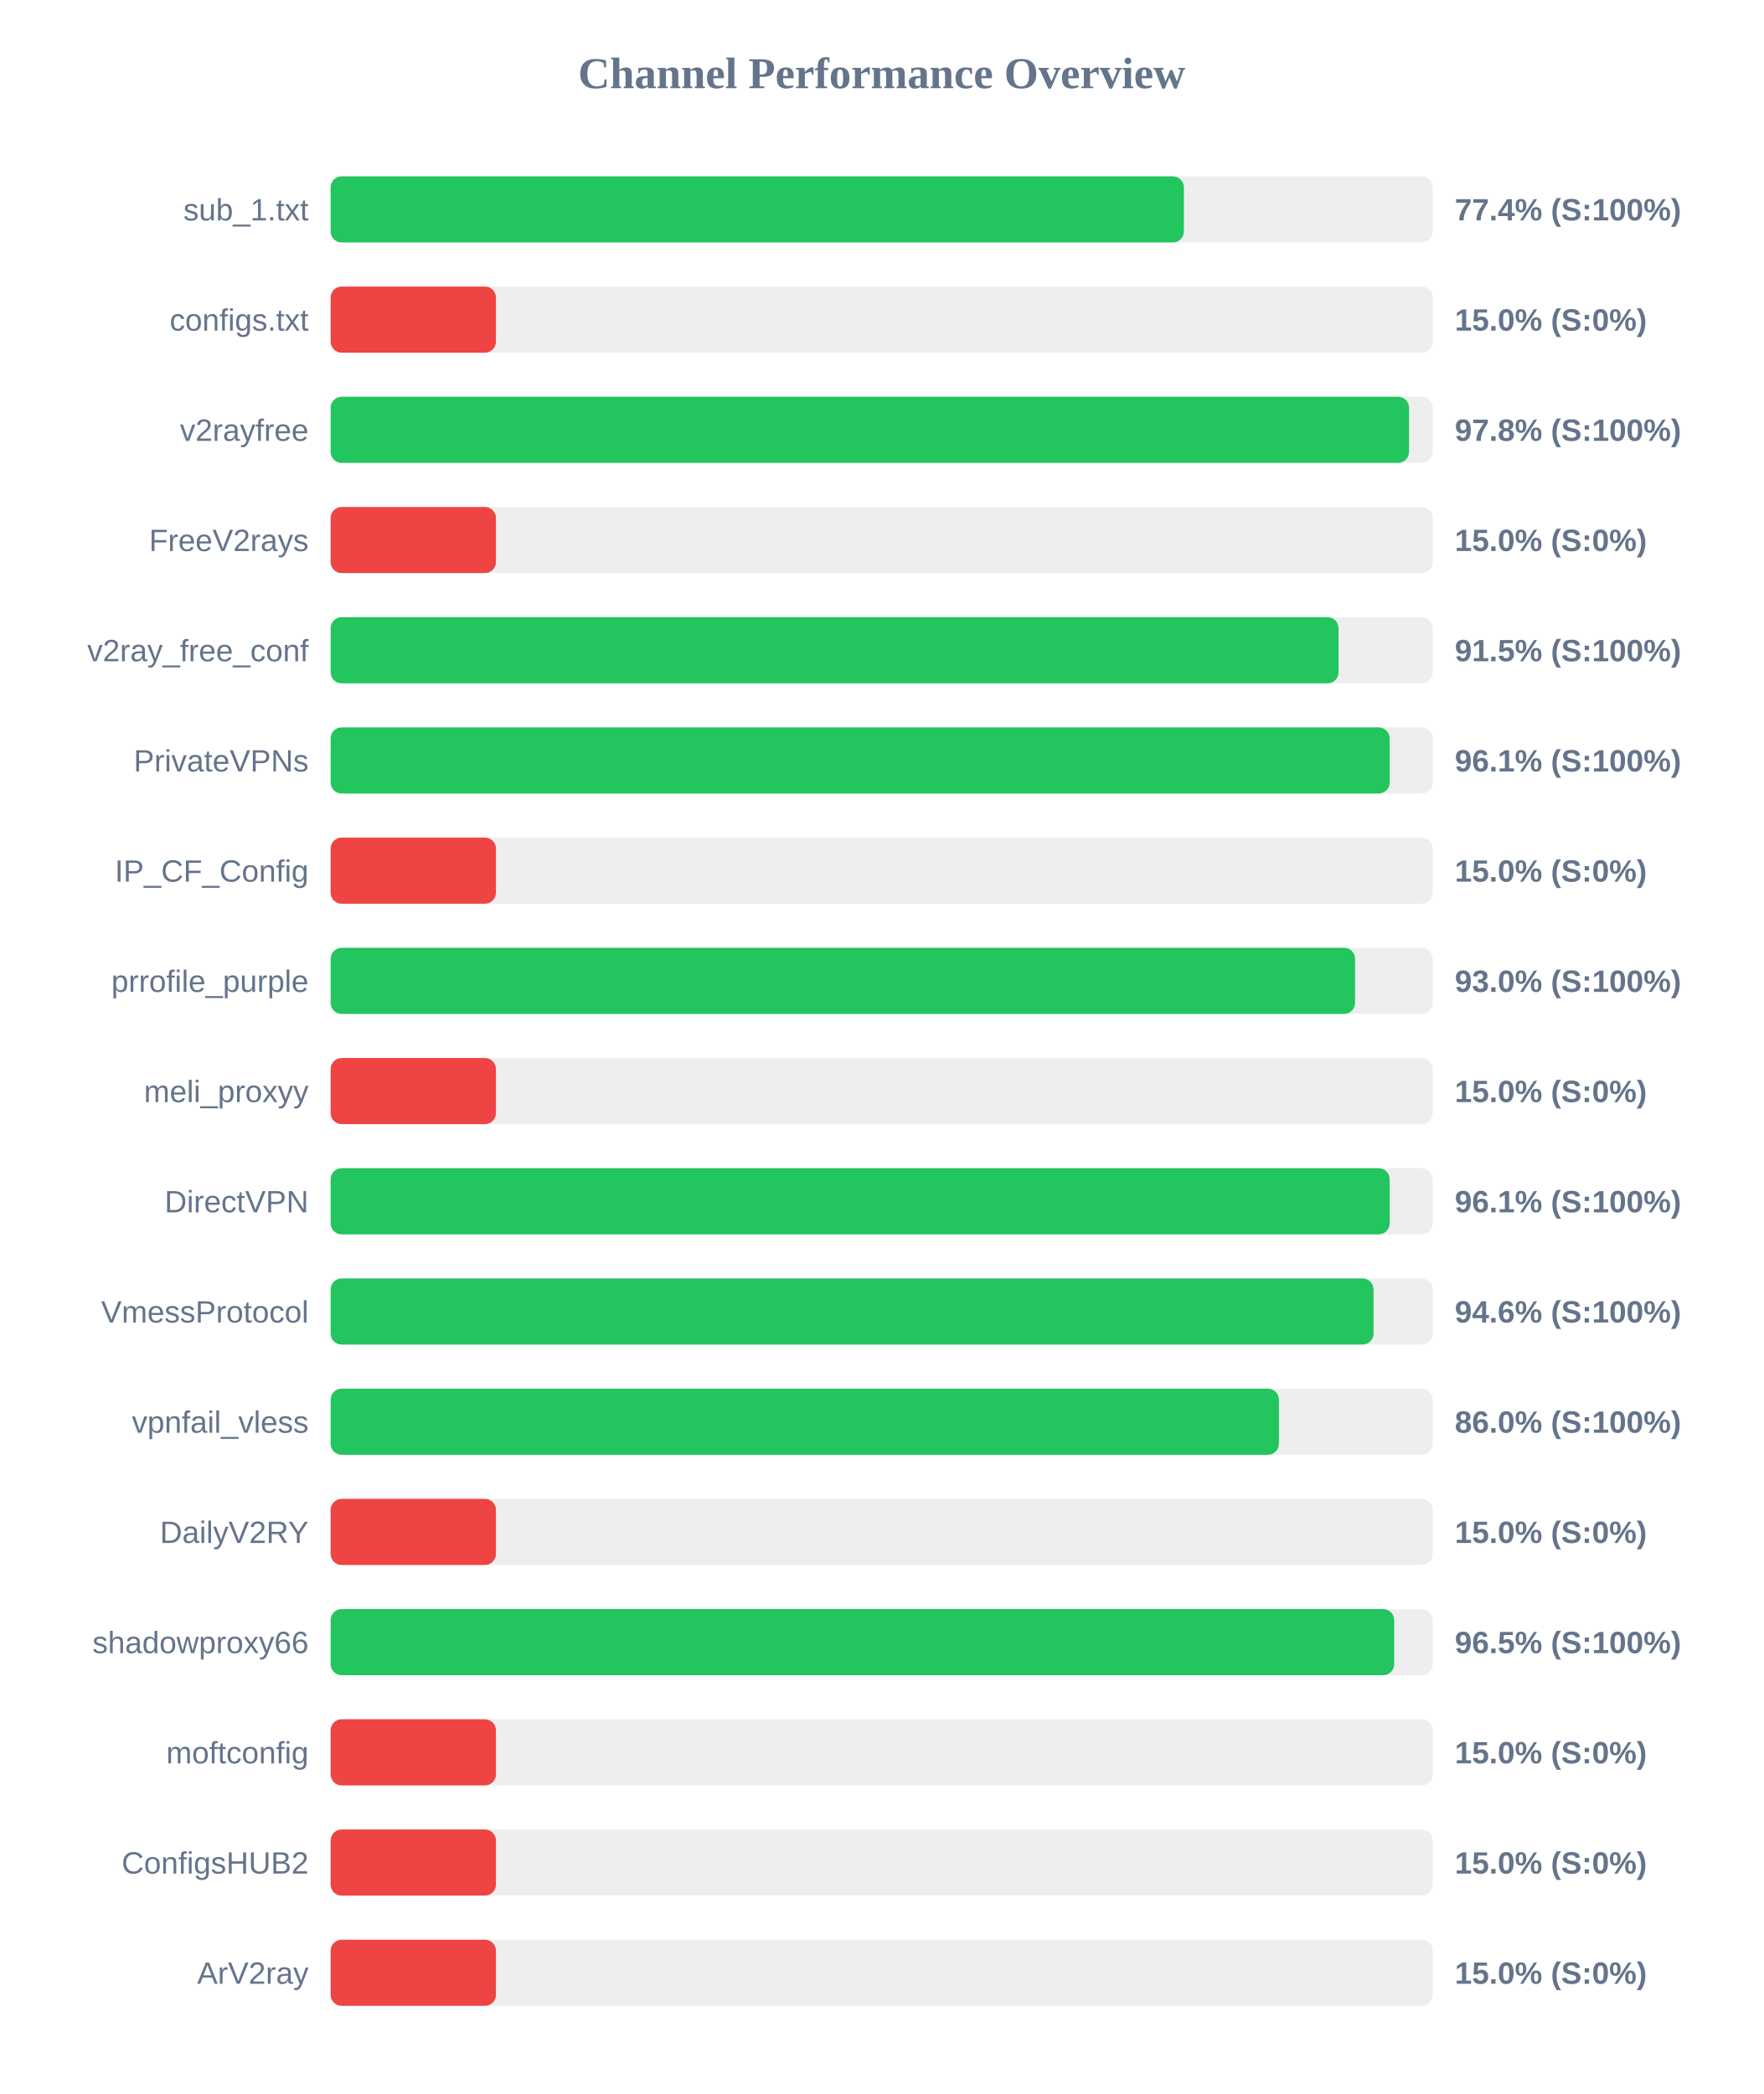
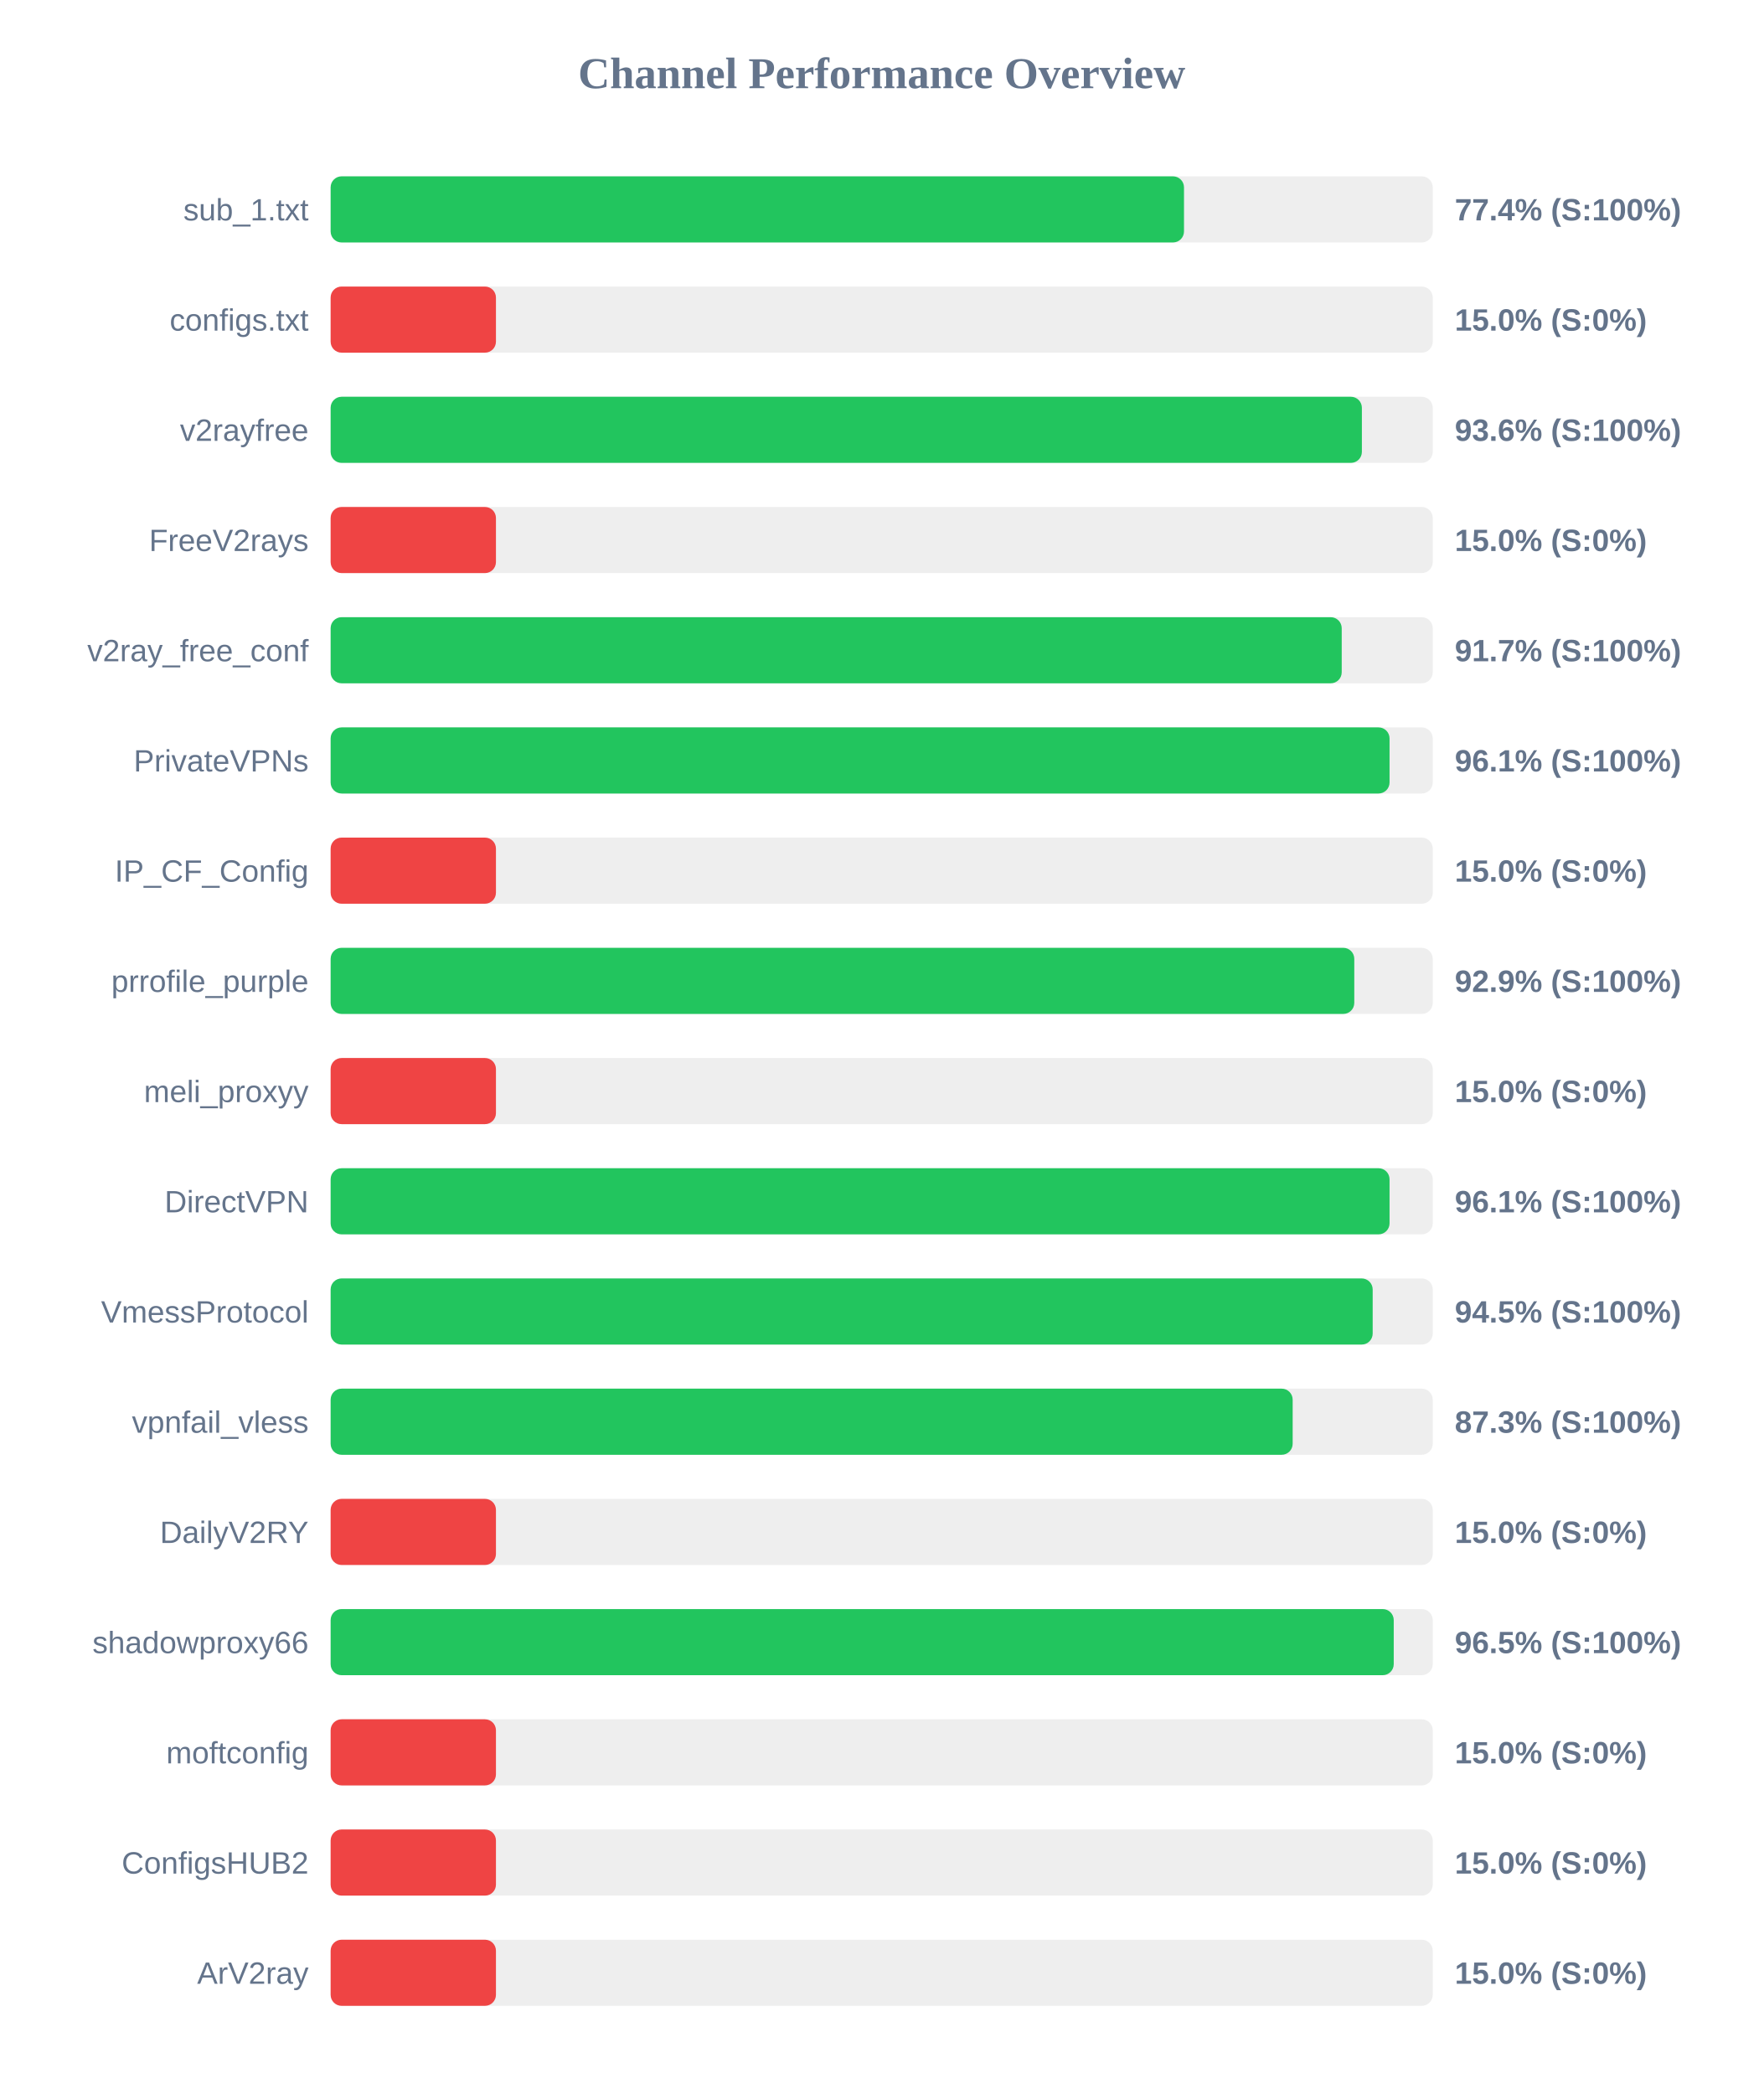
<svg xmlns="http://www.w3.org/2000/svg" width="800" height="950" version="1.1">
  <style>
        .row { font: 14px Arial; fill: #64748b; }
        .score { font: bold 14px Arial; fill: #64748b; }
    </style>
  <text x="400" y="40" text-anchor="middle" font-size="20px" font-weight="bold" fill="#64748b">Channel Performance Overview</text>
  <rect x="150" y="80" width="500" height="30" fill="#eee" rx="5" />
-   <rect x="150" y="80" width="387.1" height="30" fill="#22c55e" rx="5" />
+   <rect x="150" y="80" width="387.15" height="30" fill="#22c55e" rx="5" />
  <text x="140" y="100" text-anchor="end" class="row">sub_1.txt</text>
  <text x="660" y="100" text-anchor="start" class="score">77.4% (S:100%)</text>
  <rect x="150" y="130" width="500" height="30" fill="#eee" rx="5" />
  <rect x="150" y="130" width="75.0" height="30" fill="#ef4444" rx="5" />
  <text x="140" y="150" text-anchor="end" class="row">configs.txt</text>
  <text x="660" y="150" text-anchor="start" class="score">15.0% (S:0%)</text>
  <rect x="150" y="180" width="500" height="30" fill="#eee" rx="5" />
-   <rect x="150" y="180" width="489.25" height="30" fill="#22c55e" rx="5" />
+   <rect x="150" y="180" width="467.85" height="30" fill="#22c55e" rx="5" />
  <text x="140" y="200" text-anchor="end" class="row">v2rayfree</text>
-   <text x="660" y="200" text-anchor="start" class="score">97.8% (S:100%)</text>
+   <text x="660" y="200" text-anchor="start" class="score">93.6% (S:100%)</text>
  <rect x="150" y="230" width="500" height="30" fill="#eee" rx="5" />
  <rect x="150" y="230" width="75.0" height="30" fill="#ef4444" rx="5" />
  <text x="140" y="250" text-anchor="end" class="row">FreeV2rays</text>
  <text x="660" y="250" text-anchor="start" class="score">15.0% (S:0%)</text>
  <rect x="150" y="280" width="500" height="30" fill="#eee" rx="5" />
-   <rect x="150" y="280" width="457.25" height="30" fill="#22c55e" rx="5" />
+   <rect x="150" y="280" width="458.7" height="30" fill="#22c55e" rx="5" />
  <text x="140" y="300" text-anchor="end" class="row">v2ray_free_conf</text>
-   <text x="660" y="300" text-anchor="start" class="score">91.5% (S:100%)</text>
+   <text x="660" y="300" text-anchor="start" class="score">91.7% (S:100%)</text>
  <rect x="150" y="330" width="500" height="30" fill="#eee" rx="5" />
-   <rect x="150" y="330" width="480.45" height="30" fill="#22c55e" rx="5" />
+   <rect x="150" y="330" width="480.4" height="30" fill="#22c55e" rx="5" />
  <text x="140" y="350" text-anchor="end" class="row">PrivateVPNs</text>
  <text x="660" y="350" text-anchor="start" class="score">96.1% (S:100%)</text>
  <rect x="150" y="380" width="500" height="30" fill="#eee" rx="5" />
  <rect x="150" y="380" width="75.0" height="30" fill="#ef4444" rx="5" />
  <text x="140" y="400" text-anchor="end" class="row">IP_CF_Config</text>
  <text x="660" y="400" text-anchor="start" class="score">15.0% (S:0%)</text>
  <rect x="150" y="430" width="500" height="30" fill="#eee" rx="5" />
-   <rect x="150" y="430" width="464.75" height="30" fill="#22c55e" rx="5" />
+   <rect x="150" y="430" width="464.4" height="30" fill="#22c55e" rx="5" />
  <text x="140" y="450" text-anchor="end" class="row">prrofile_purple</text>
-   <text x="660" y="450" text-anchor="start" class="score">93.0% (S:100%)</text>
+   <text x="660" y="450" text-anchor="start" class="score">92.9% (S:100%)</text>
  <rect x="150" y="480" width="500" height="30" fill="#eee" rx="5" />
  <rect x="150" y="480" width="75.0" height="30" fill="#ef4444" rx="5" />
  <text x="140" y="500" text-anchor="end" class="row">meli_proxyy</text>
  <text x="660" y="500" text-anchor="start" class="score">15.0% (S:0%)</text>
  <rect x="150" y="530" width="500" height="30" fill="#eee" rx="5" />
-   <rect x="150" y="530" width="480.45" height="30" fill="#22c55e" rx="5" />
+   <rect x="150" y="530" width="480.4" height="30" fill="#22c55e" rx="5" />
  <text x="140" y="550" text-anchor="end" class="row">DirectVPN</text>
  <text x="660" y="550" text-anchor="start" class="score">96.1% (S:100%)</text>
  <rect x="150" y="580" width="500" height="30" fill="#eee" rx="5" />
-   <rect x="150" y="580" width="473.15" height="30" fill="#22c55e" rx="5" />
+   <rect x="150" y="580" width="472.75" height="30" fill="#22c55e" rx="5" />
  <text x="140" y="600" text-anchor="end" class="row">VmessProtocol</text>
-   <text x="660" y="600" text-anchor="start" class="score">94.6% (S:100%)</text>
+   <text x="660" y="600" text-anchor="start" class="score">94.5% (S:100%)</text>
  <rect x="150" y="630" width="500" height="30" fill="#eee" rx="5" />
-   <rect x="150" y="630" width="430.2" height="30" fill="#22c55e" rx="5" />
+   <rect x="150" y="630" width="436.45" height="30" fill="#22c55e" rx="5" />
  <text x="140" y="650" text-anchor="end" class="row">vpnfail_vless</text>
-   <text x="660" y="650" text-anchor="start" class="score">86.0% (S:100%)</text>
+   <text x="660" y="650" text-anchor="start" class="score">87.3% (S:100%)</text>
  <rect x="150" y="680" width="500" height="30" fill="#eee" rx="5" />
  <rect x="150" y="680" width="75.0" height="30" fill="#ef4444" rx="5" />
  <text x="140" y="700" text-anchor="end" class="row">DailyV2RY</text>
  <text x="660" y="700" text-anchor="start" class="score">15.0% (S:0%)</text>
  <rect x="150" y="730" width="500" height="30" fill="#eee" rx="5" />
-   <rect x="150" y="730" width="482.5" height="30" fill="#22c55e" rx="5" />
+   <rect x="150" y="730" width="482.3" height="30" fill="#22c55e" rx="5" />
  <text x="140" y="750" text-anchor="end" class="row">shadowproxy66</text>
  <text x="660" y="750" text-anchor="start" class="score">96.5% (S:100%)</text>
  <rect x="150" y="780" width="500" height="30" fill="#eee" rx="5" />
  <rect x="150" y="780" width="75.0" height="30" fill="#ef4444" rx="5" />
  <text x="140" y="800" text-anchor="end" class="row">moftconfig</text>
  <text x="660" y="800" text-anchor="start" class="score">15.0% (S:0%)</text>
  <rect x="150" y="830" width="500" height="30" fill="#eee" rx="5" />
  <rect x="150" y="830" width="75.0" height="30" fill="#ef4444" rx="5" />
  <text x="140" y="850" text-anchor="end" class="row">ConfigsHUB2</text>
  <text x="660" y="850" text-anchor="start" class="score">15.0% (S:0%)</text>
  <rect x="150" y="880" width="500" height="30" fill="#eee" rx="5" />
  <rect x="150" y="880" width="75.0" height="30" fill="#ef4444" rx="5" />
  <text x="140" y="900" text-anchor="end" class="row">ArV2ray</text>
  <text x="660" y="900" text-anchor="start" class="score">15.0% (S:0%)</text>
</svg>
